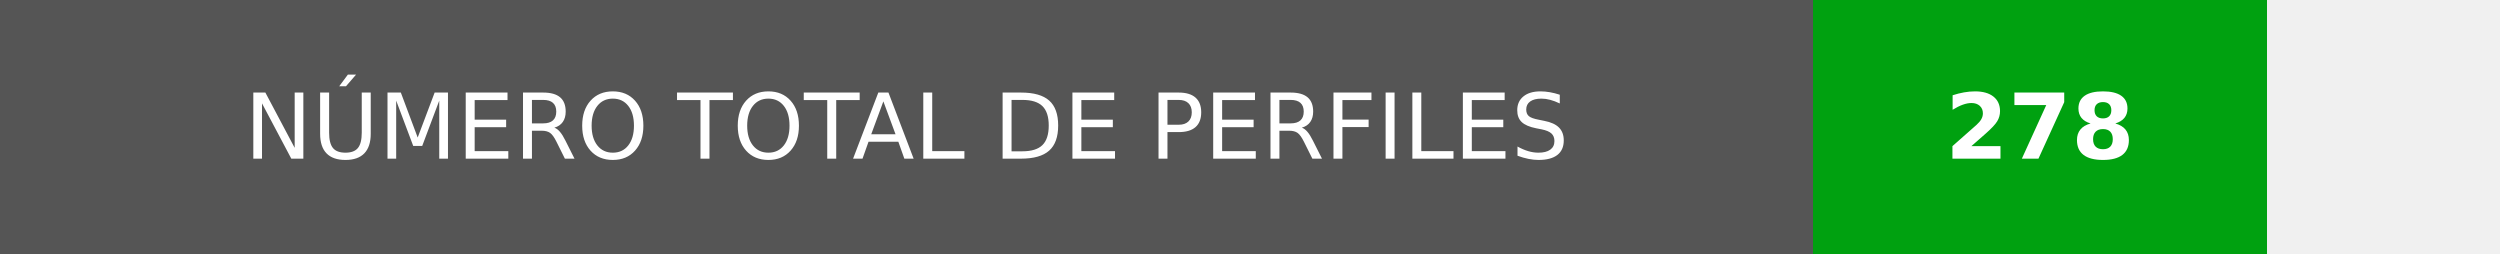
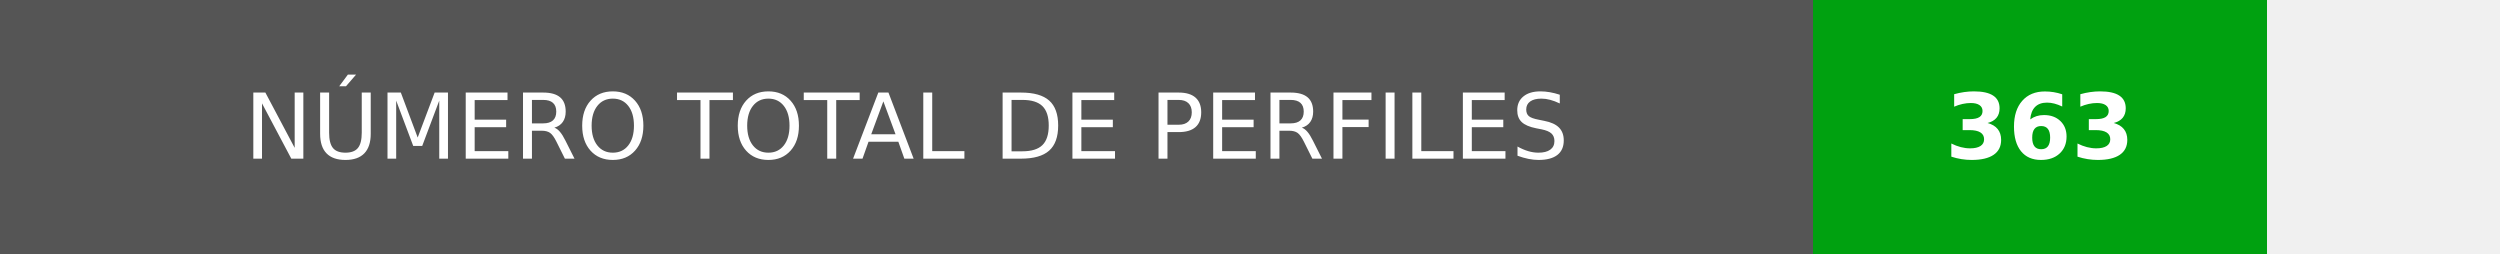
- <svg xmlns="http://www.w3.org/2000/svg" width="275.75" height="28" role="img" aria-label="NÚMERO TOTAL DE PERFILES: 278">
+ <svg xmlns="http://www.w3.org/2000/svg" width="275.75" height="28" role="img" aria-label="NÚMERO TOTAL DE PERFILES: 363">
  <g shape-rendering="crispEdges">
    <rect width="200" height="28" fill="#555" />
    <rect x="200" width="50" height="28" fill="#00a110" />
  </g>
  <g fill="#fff" text-anchor="middle" font-family="Verdana,Geneva,DejaVu Sans,sans-serif" text-rendering="geometricPrecision" font-size="100">
    <text transform="scale(.1)" x="1000" y="175" textLength="1760" fill="#fff">NÚMERO TOTAL DE PERFILES</text>
-     <text transform="scale(.1)" x="2250" y="175" fill="#fff" font-weight="bold">278</text>
+     <text transform="scale(.1)" x="2250" y="175" fill="#fff" font-weight="bold">363</text>
  </g>
</svg>
